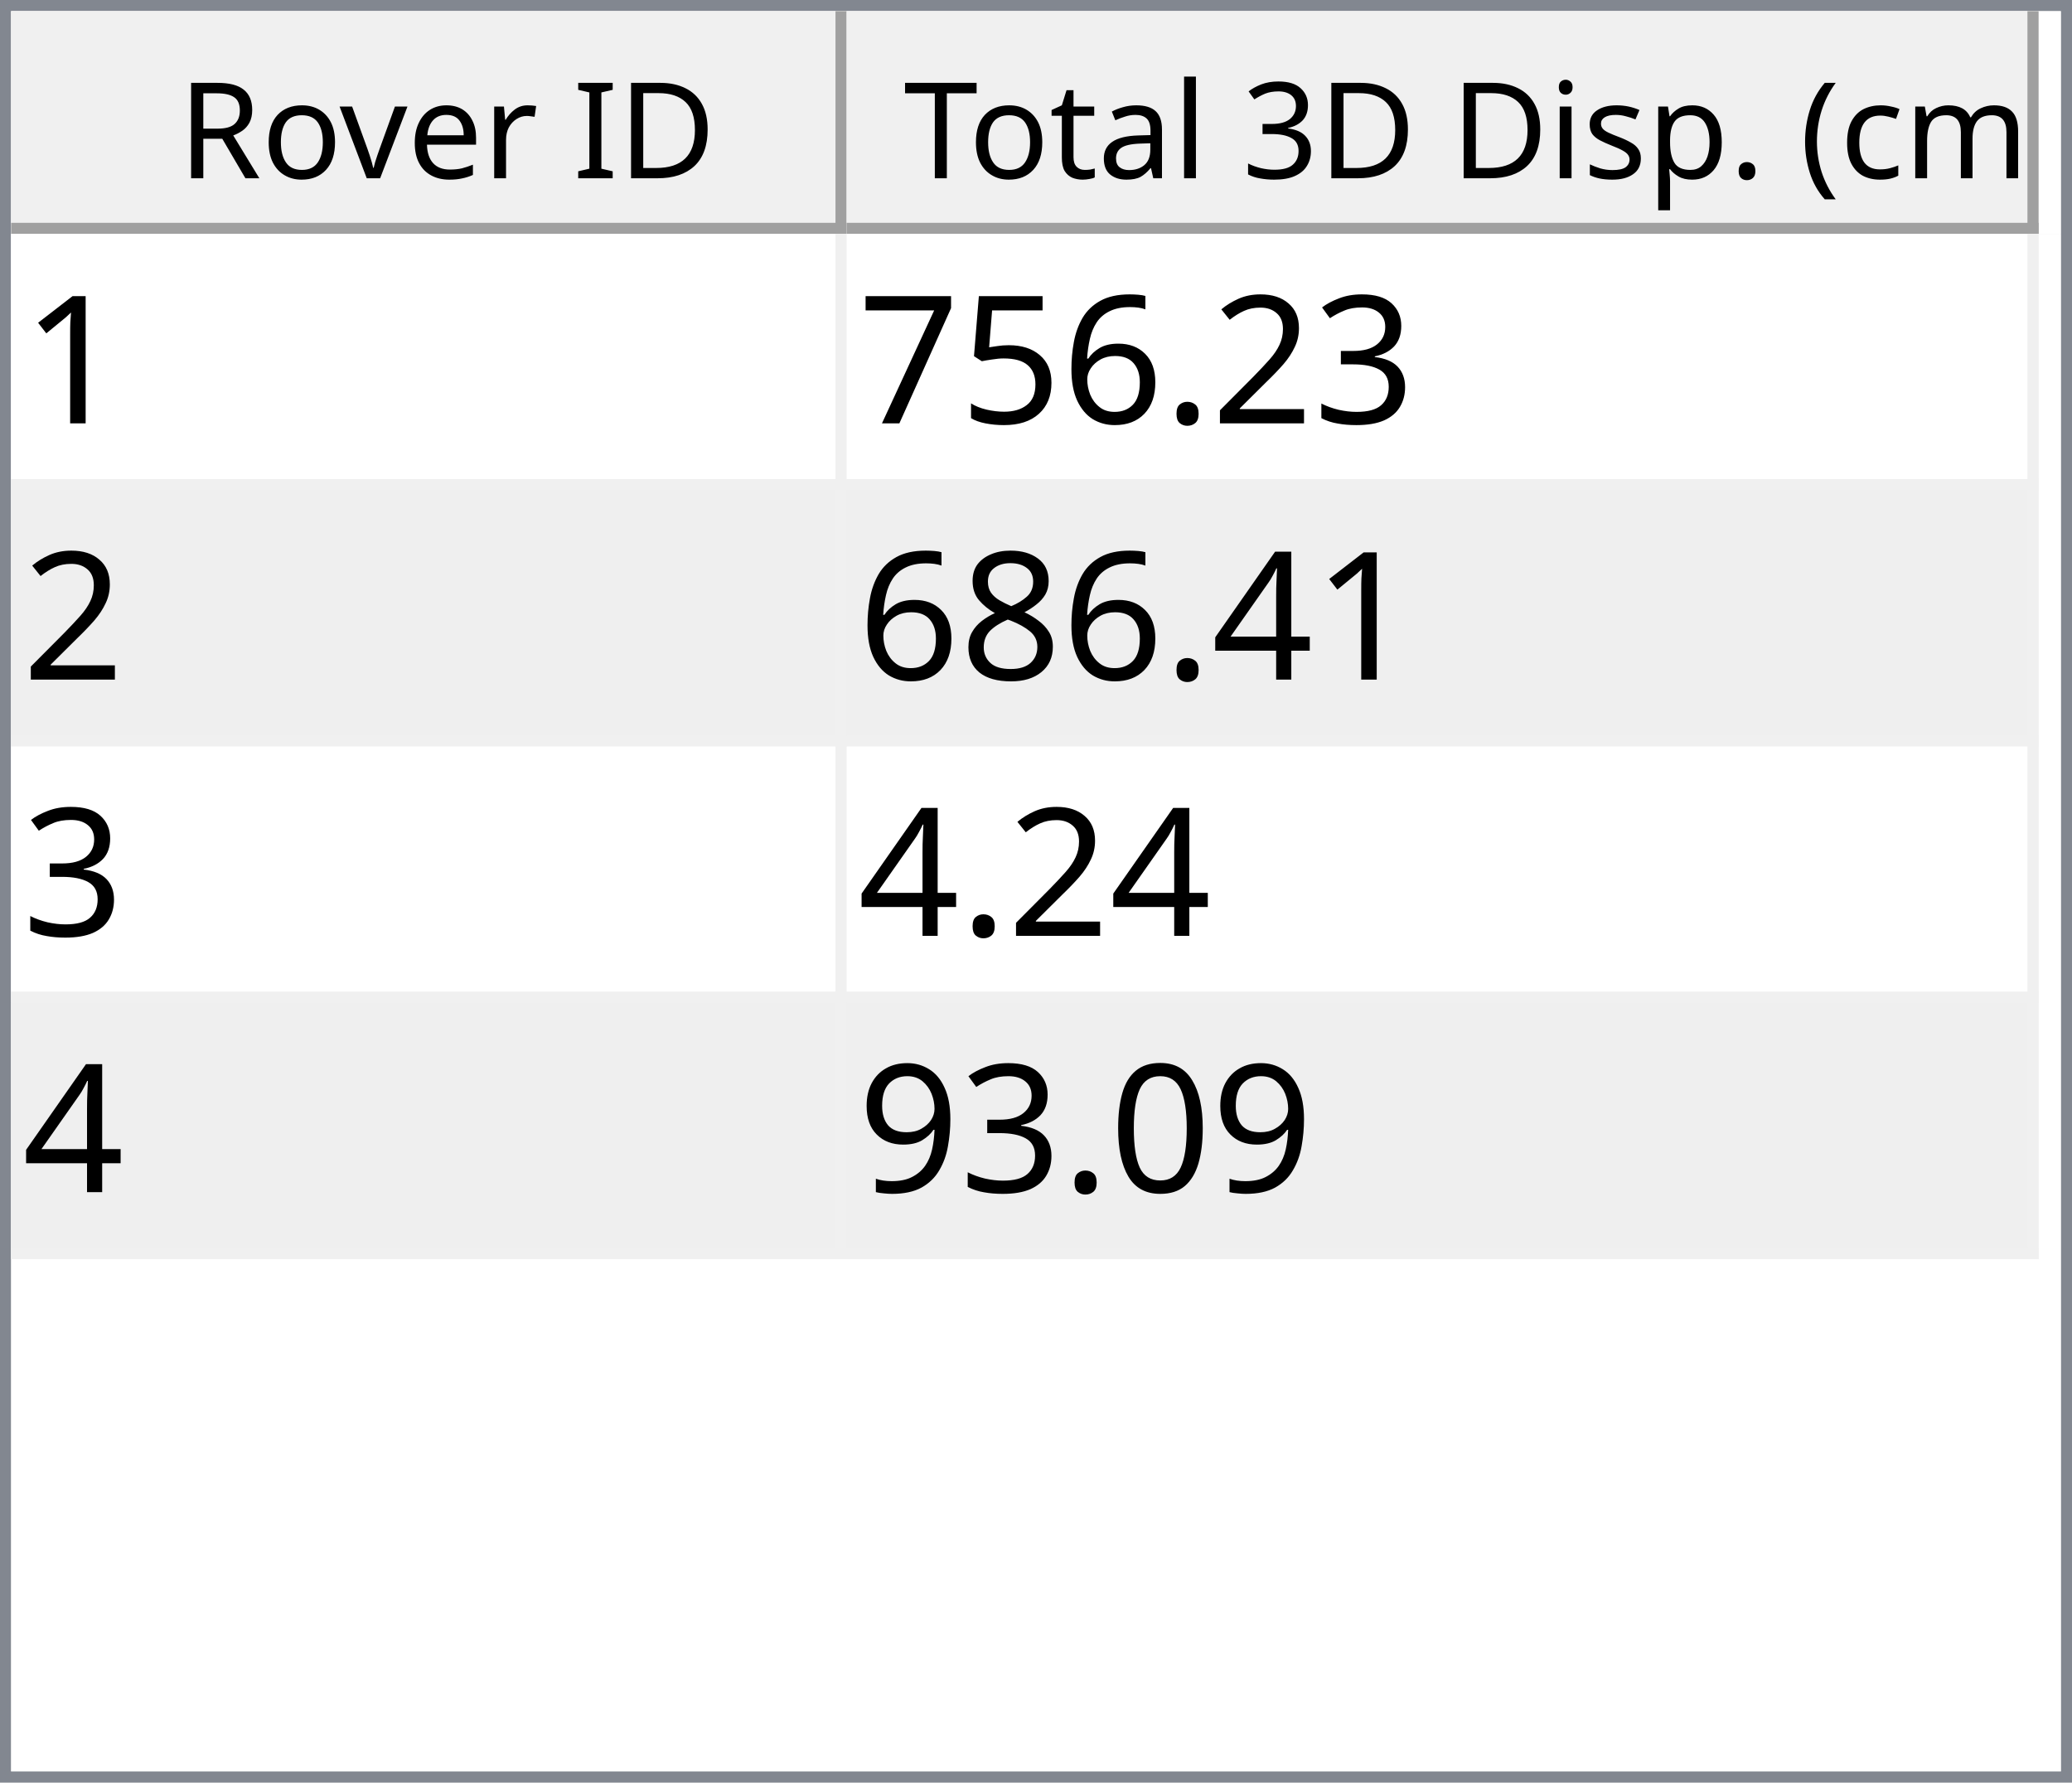
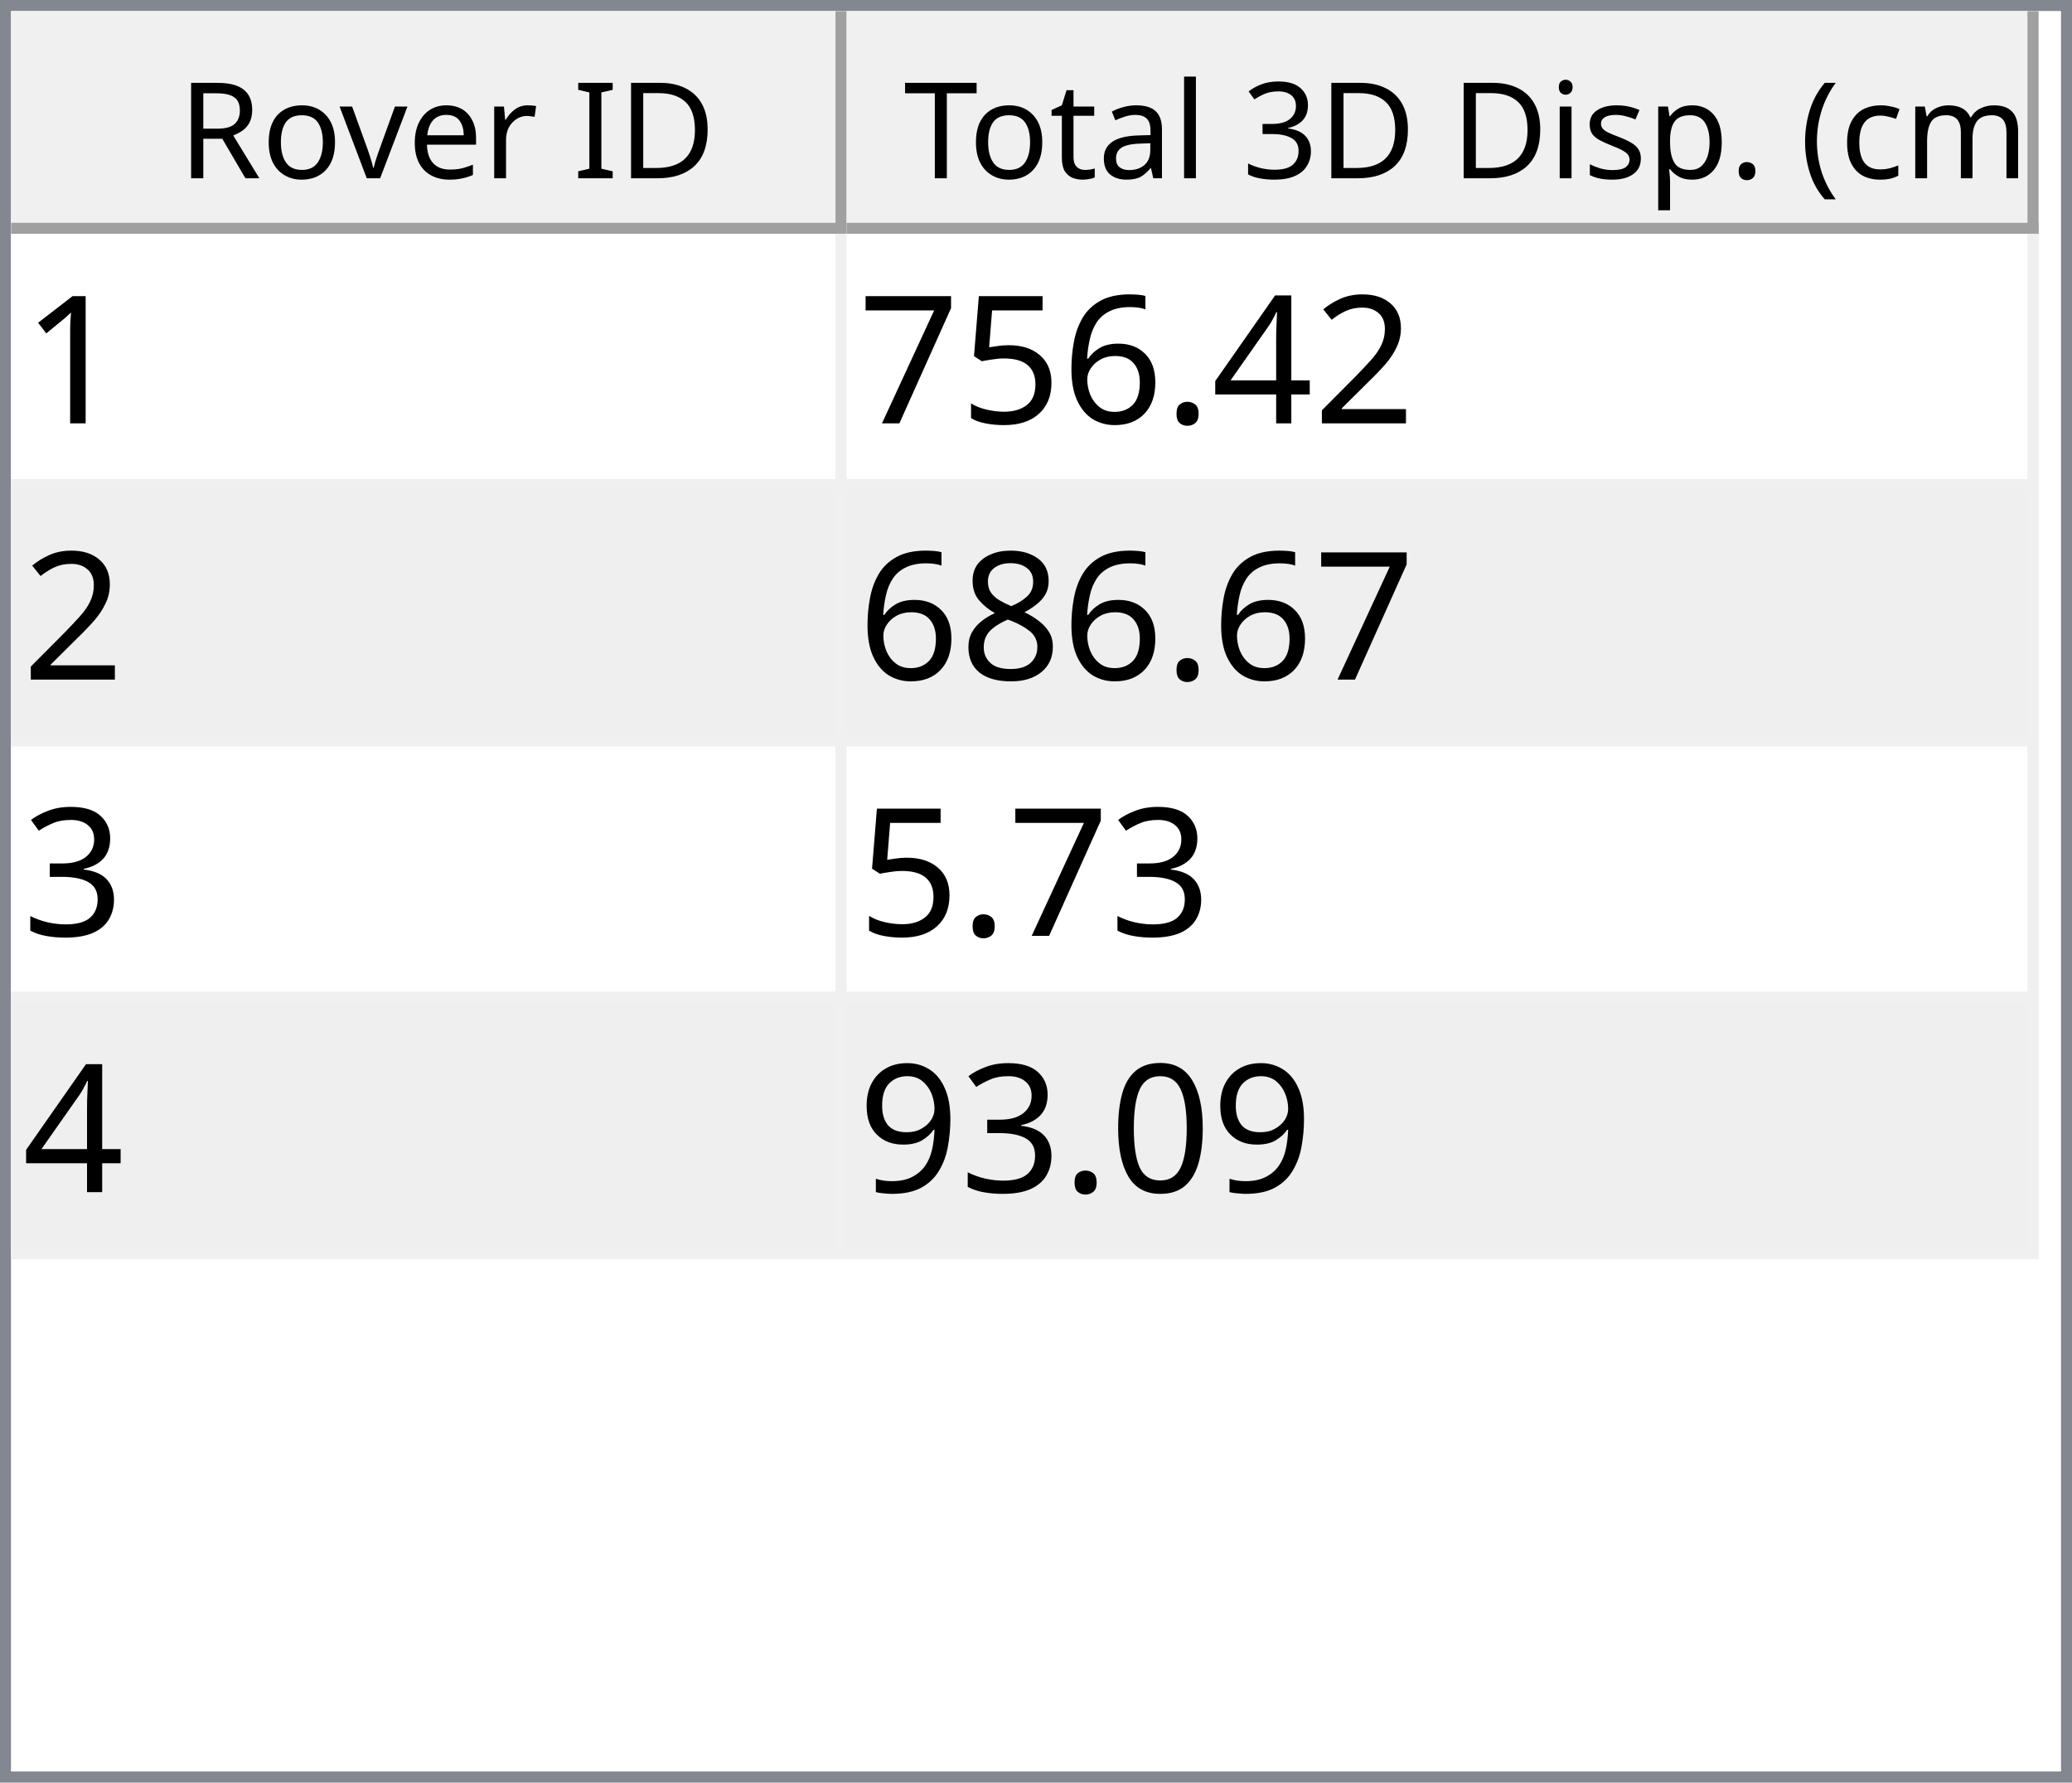
<svg xmlns="http://www.w3.org/2000/svg" style="fill-opacity:1; color-rendering:auto; color-interpolation:auto; text-rendering:auto; stroke:black; stroke-linecap:square; stroke-miterlimit:10; shape-rendering:auto; stroke-opacity:1; fill:black; stroke-dasharray:none; font-weight:normal; stroke-width:1; font-family:'Dialog'; font-style:normal; stroke-linejoin:miter; font-size:12px; stroke-dashoffset:0; image-rendering:auto;" width="186" height="160">
  <defs id="genericDefs" />
  <g>
    <defs id="defs1">
      <clipPath clipPathUnits="userSpaceOnUse" id="clipPath1">
        <path d="M0 0 L186 0 L186 160 L0 160 L0 0 Z" />
      </clipPath>
      <clipPath clipPathUnits="userSpaceOnUse" id="clipPath2">
        <path d="M0 0 L0 160 L186 160 L186 0 Z" />
      </clipPath>
      <clipPath clipPathUnits="userSpaceOnUse" id="clipPath3">
        <path d="M0 0 L0 20 L184 20 L184 0 Z" />
      </clipPath>
      <clipPath clipPathUnits="userSpaceOnUse" id="clipPath4">
        <path d="M0 0 L0 20 L75 20 L75 0 Z" />
      </clipPath>
      <clipPath clipPathUnits="userSpaceOnUse" id="clipPath5">
        <path d="M1 1 L1 19 L74 19 L74 1 Z" />
      </clipPath>
      <clipPath clipPathUnits="userSpaceOnUse" id="clipPath6">
        <path d="M0 0 L0 18 L73 18 L73 0 Z" />
      </clipPath>
      <clipPath clipPathUnits="userSpaceOnUse" id="clipPath7">
        <path d="M-0.5 -0.5 L-0.5 19.5 L74.5 19.5 L74.5 -0.5 Z" />
      </clipPath>
      <clipPath clipPathUnits="userSpaceOnUse" id="clipPath8">
        <path d="M0 0 L0 20 L107 20 L107 0 Z" />
      </clipPath>
      <clipPath clipPathUnits="userSpaceOnUse" id="clipPath9">
        <path d="M1 1 L1 19 L106 19 L106 1 Z" />
      </clipPath>
      <clipPath clipPathUnits="userSpaceOnUse" id="clipPath10">
        <path d="M0 0 L0 18 L105 18 L105 0 Z" />
      </clipPath>
      <clipPath clipPathUnits="userSpaceOnUse" id="clipPath11">
        <path d="M-0.5 -0.5 L-0.5 19.5 L106.5 19.5 L106.5 -0.5 Z" />
      </clipPath>
      <clipPath clipPathUnits="userSpaceOnUse" id="clipPath12">
        <path d="M0 0 L0 138 L184 138 L184 0 Z" />
      </clipPath>
      <clipPath clipPathUnits="userSpaceOnUse" id="clipPath13">
        <path d="M0 0 L0 92 L182 92 L182 0 Z" />
      </clipPath>
      <clipPath clipPathUnits="userSpaceOnUse" id="clipPath14">
        <path d="M-0.5 -0.5 L-0.5 91.5 L181.5 91.5 L181.5 -0.5 Z" />
      </clipPath>
      <clipPath clipPathUnits="userSpaceOnUse" id="clipPath15">
        <path d="M0 0 L0 22 L74 22 L74 0 Z" />
      </clipPath>
      <clipPath clipPathUnits="userSpaceOnUse" id="clipPath16">
        <path d="M0 0 L0 22 L106 22 L106 0 Z" />
      </clipPath>
      <font horiz-adv-x="64.551" id="font1">
        <font-face ascent="107.91" descent="25.098" units-per-em="100" style="font-style:normal; font-family:Segoe UI; font-weight:normal;" />
        <missing-glyph horiz-adv-x="64.551" d="M8.109 0 L8.109 68.266 L56.453 68.266 L56.453 0 L8.109 0 ZM15.328 7.234 L49.219 7.234 L49.219 61.031 L15.328 61.031 L15.328 7.234 Z" />
        <glyph unicode="D" horiz-adv-x="70.117" d="M9.188 0 L9.188 70.016 L28.516 70.016 Q65.531 70.016 65.531 35.891 Q65.531 19.672 55.25 9.836 Q44.969 0 27.734 0 L9.188 0 ZM17.391 62.594 L17.391 7.422 L27.828 7.422 Q41.609 7.422 49.273 14.797 Q56.938 22.172 56.938 35.688 Q56.938 62.594 28.328 62.594 L17.391 62.594 Z" />
        <glyph unicode="I" horiz-adv-x="26.611" d="M17.391 0 L9.188 0 L9.188 70.016 L17.391 70.016 L17.391 0 Z" />
        <glyph unicode=" " horiz-adv-x="27.393" d="" />
        <glyph unicode="r" horiz-adv-x="34.766" d="M34.188 41.891 Q32.078 43.5 28.125 43.5 Q23 43.5 19.555 38.672 Q16.109 33.844 16.109 25.484 L16.109 0 L8.109 0 L8.109 50 L16.109 50 L16.109 39.703 L16.312 39.703 Q18.016 44.969 21.531 47.922 Q25.047 50.875 29.391 50.875 Q32.516 50.875 34.188 50.203 L34.188 41.891 Z" />
        <glyph unicode="e" horiz-adv-x="52.295" d="M48.297 23 L12.984 23 Q13.188 14.656 17.484 10.109 Q21.781 5.562 29.297 5.562 Q37.75 5.562 44.828 11.141 L44.828 3.609 Q38.234 -1.172 27.391 -1.172 Q16.797 -1.172 10.742 5.641 Q4.688 12.453 4.688 24.812 Q4.688 36.469 11.305 43.82 Q17.922 51.172 27.734 51.172 Q37.547 51.172 42.922 44.828 Q48.297 38.484 48.297 27.203 L48.297 23 ZM40.094 29.781 Q40.047 36.719 36.75 40.578 Q33.453 44.438 27.594 44.438 Q21.922 44.438 17.969 40.383 Q14.016 36.328 13.094 29.781 L40.094 29.781 Z" />
        <glyph unicode="v" horiz-adv-x="47.9" d="M47.406 50 L27.484 0 L19.625 0 L0.688 50 L9.469 50 L22.172 13.672 Q23.578 9.672 23.922 6.688 L24.125 6.688 Q24.609 10.453 25.688 13.484 L38.969 50 L47.406 50 Z" />
        <glyph unicode="o" horiz-adv-x="58.594" d="M29 -1.172 Q17.922 -1.172 11.305 5.836 Q4.688 12.844 4.688 24.422 Q4.688 37.016 11.57 44.094 Q18.453 51.172 30.172 51.172 Q41.359 51.172 47.633 44.289 Q53.906 37.406 53.906 25.203 Q53.906 13.234 47.141 6.031 Q40.375 -1.172 29 -1.172 ZM29.594 44.438 Q21.875 44.438 17.383 39.188 Q12.891 33.938 12.891 24.703 Q12.891 15.828 17.43 10.695 Q21.969 5.562 29.594 5.562 Q37.359 5.562 41.531 10.594 Q45.703 15.625 45.703 24.906 Q45.703 34.281 41.531 39.359 Q37.359 44.438 29.594 44.438 Z" />
        <glyph unicode="R" horiz-adv-x="59.814" d="M59.375 0 L49.609 0 L37.891 19.625 Q36.281 22.359 34.766 24.289 Q33.25 26.219 31.664 27.438 Q30.078 28.656 28.25 29.219 Q26.422 29.781 24.125 29.781 L17.391 29.781 L17.391 0 L9.188 0 L9.188 70.016 L30.078 70.016 Q34.672 70.016 38.555 68.867 Q42.438 67.719 45.289 65.375 Q48.141 63.031 49.758 59.547 Q51.375 56.062 51.375 51.375 Q51.375 47.703 50.273 44.656 Q49.172 41.609 47.148 39.211 Q45.125 36.812 42.266 35.133 Q39.406 33.453 35.844 32.516 L35.844 32.328 Q37.594 31.547 38.891 30.547 Q40.188 29.547 41.359 28.18 Q42.531 26.812 43.68 25.078 Q44.828 23.344 46.234 21.047 L59.375 0 ZM17.391 62.594 L17.391 37.203 L28.516 37.203 Q31.594 37.203 34.203 38.133 Q36.812 39.062 38.719 40.797 Q40.625 42.531 41.703 45.047 Q42.781 47.562 42.781 50.688 Q42.781 56.297 39.141 59.445 Q35.5 62.594 28.609 62.594 L17.391 62.594 Z" />
        <glyph unicode=")" horiz-adv-x="30.176" d="M8.297 -15.922 L1.172 -15.922 Q16.406 2.344 16.406 26.812 Q16.406 51.469 1.078 70.016 L8.297 70.016 Q23.531 52.156 23.531 26.703 Q23.531 1.375 8.297 -15.922 Z" />
        <glyph unicode="m" horiz-adv-x="86.133" d="M79.109 0 L71.094 0 L71.094 28.719 Q71.094 37.016 68.531 40.727 Q65.969 44.438 59.906 44.438 Q54.781 44.438 51.195 39.75 Q47.609 35.062 47.609 28.516 L47.609 0 L39.594 0 L39.594 29.688 Q39.594 44.438 28.219 44.438 Q22.953 44.438 19.531 40.016 Q16.109 35.594 16.109 28.516 L16.109 0 L8.109 0 L8.109 50 L16.109 50 L16.109 42.094 L16.312 42.094 Q21.625 51.172 31.844 51.172 Q36.969 51.172 40.773 48.312 Q44.578 45.453 46 40.828 Q51.562 51.172 62.594 51.172 Q79.109 51.172 79.109 30.812 L79.109 0 Z" />
        <glyph unicode="c" horiz-adv-x="46.191" d="M42.188 2.297 Q36.422 -1.172 28.516 -1.172 Q17.828 -1.172 11.258 5.789 Q4.688 12.75 4.688 23.828 Q4.688 36.188 11.766 43.68 Q18.844 51.172 30.672 51.172 Q37.25 51.172 42.281 48.734 L42.281 40.531 Q36.719 44.438 30.375 44.438 Q22.703 44.438 17.797 38.945 Q12.891 33.453 12.891 24.516 Q12.891 15.719 17.508 10.641 Q22.125 5.562 29.891 5.562 Q36.422 5.562 42.188 9.906 L42.188 2.297 Z" />
        <glyph unicode="(" horiz-adv-x="30.176" d="M29.109 -15.922 L21.969 -15.922 Q6.844 1.375 6.844 26.703 Q6.844 52.156 21.969 70.016 L29.203 70.016 Q13.875 51.469 13.875 26.812 Q13.875 2.344 29.109 -15.922 Z" />
        <glyph unicode="." horiz-adv-x="21.68" d="M10.891 -1.078 Q8.641 -1.078 7.055 0.539 Q5.469 2.156 5.469 4.391 Q5.469 6.641 7.055 8.273 Q8.641 9.906 10.891 9.906 Q13.188 9.906 14.797 8.273 Q16.406 6.641 16.406 4.391 Q16.406 2.156 14.797 0.539 Q13.188 -1.078 10.891 -1.078 Z" />
        <glyph unicode="p" horiz-adv-x="58.789" d="M16.312 7.234 L16.109 7.234 L16.109 -23 L8.109 -23 L8.109 50 L16.109 50 L16.109 41.219 L16.312 41.219 Q22.219 51.172 33.594 51.172 Q43.266 51.172 48.688 44.461 Q54.109 37.75 54.109 26.469 Q54.109 13.922 48 6.375 Q41.891 -1.172 31.297 -1.172 Q21.578 -1.172 16.312 7.234 ZM16.109 27.391 L16.109 20.406 Q16.109 14.203 20.141 9.883 Q24.172 5.562 30.375 5.562 Q37.641 5.562 41.773 11.133 Q45.906 16.703 45.906 26.609 Q45.906 34.969 42.047 39.703 Q38.188 44.438 31.594 44.438 Q24.609 44.438 20.359 39.578 Q16.109 34.719 16.109 27.391 Z" />
        <glyph unicode="s" horiz-adv-x="42.432" d="M5.078 1.812 L5.078 10.406 Q11.625 5.562 19.484 5.562 Q30.031 5.562 30.031 12.594 Q30.031 14.594 29.125 15.992 Q28.219 17.391 26.68 18.461 Q25.141 19.531 23.07 20.383 Q21 21.234 18.609 22.172 Q15.281 23.484 12.766 24.828 Q10.25 26.172 8.57 27.859 Q6.891 29.547 6.031 31.695 Q5.172 33.844 5.172 36.719 Q5.172 40.234 6.789 42.945 Q8.406 45.656 11.086 47.484 Q13.766 49.312 17.211 50.242 Q20.656 51.172 24.312 51.172 Q30.812 51.172 35.938 48.922 L35.938 40.828 Q30.422 44.438 23.25 44.438 Q21 44.438 19.195 43.922 Q17.391 43.406 16.094 42.477 Q14.797 41.547 14.086 40.258 Q13.375 38.969 13.375 37.406 Q13.375 35.453 14.086 34.133 Q14.797 32.812 16.164 31.789 Q17.531 30.766 19.484 29.938 Q21.438 29.109 23.922 28.125 Q27.25 26.859 29.883 25.516 Q32.516 24.172 34.375 22.484 Q36.234 20.797 37.234 18.602 Q38.234 16.406 38.234 13.375 Q38.234 9.672 36.602 6.938 Q34.969 4.203 32.234 2.398 Q29.5 0.594 25.93 -0.289 Q22.359 -1.172 18.453 -1.172 Q10.75 -1.172 5.078 1.812 Z" />
        <glyph unicode="i" horiz-adv-x="24.219" d="M12.203 62.703 Q10.062 62.703 8.547 64.164 Q7.031 65.625 7.031 67.875 Q7.031 70.125 8.547 71.609 Q10.062 73.094 12.203 73.094 Q14.406 73.094 15.945 71.609 Q17.484 70.125 17.484 67.875 Q17.484 65.719 15.945 64.211 Q14.406 62.703 12.203 62.703 ZM16.109 0 L8.109 0 L8.109 50 L16.109 50 L16.109 0 Z" />
        <glyph unicode="3" horiz-adv-x="53.906" d="M46.531 19.828 Q46.531 15.094 44.75 11.211 Q42.969 7.328 39.719 4.57 Q36.469 1.812 31.93 0.297 Q27.391 -1.219 21.922 -1.219 Q11.922 -1.219 6 2.594 L6 11.188 Q13.094 5.609 22.219 5.609 Q25.875 5.609 28.828 6.539 Q31.781 7.469 33.906 9.227 Q36.031 10.984 37.18 13.477 Q38.328 15.969 38.328 19.094 Q38.328 32.812 18.797 32.812 L12.984 32.812 L12.984 39.594 L18.5 39.594 Q35.797 39.594 35.797 52.484 Q35.797 64.406 22.609 64.406 Q15.188 64.406 8.688 59.422 L8.688 67.188 Q15.375 71.188 24.609 71.188 Q29 71.188 32.57 69.969 Q36.141 68.75 38.68 66.555 Q41.219 64.359 42.609 61.281 Q44 58.203 44 54.5 Q44 40.672 30.031 36.719 L30.031 36.531 Q33.594 36.141 36.625 34.797 Q39.656 33.453 41.852 31.305 Q44.047 29.156 45.289 26.25 Q46.531 23.344 46.531 19.828 Z" />
        <glyph unicode="l" horiz-adv-x="24.219" d="M16.109 0 L8.109 0 L8.109 74.031 L16.109 74.031 L16.109 0 Z" />
        <glyph unicode="a" horiz-adv-x="50.879" d="M43.891 0 L35.891 0 L35.891 7.812 L35.688 7.812 Q30.469 -1.172 20.312 -1.172 Q12.844 -1.172 8.617 2.781 Q4.391 6.734 4.391 13.281 Q4.391 27.297 20.906 29.594 L35.891 31.688 Q35.891 44.438 25.594 44.438 Q16.547 44.438 9.281 38.281 L9.281 46.484 Q16.656 51.172 26.266 51.172 Q43.891 51.172 43.891 32.516 L43.891 0 ZM35.891 25.297 L23.828 23.641 Q18.266 22.859 15.43 20.875 Q12.594 18.891 12.594 13.875 Q12.594 10.203 15.211 7.883 Q17.828 5.562 22.172 5.562 Q28.125 5.562 32.008 9.742 Q35.891 13.922 35.891 20.312 L35.891 25.297 Z" />
        <glyph unicode="t" horiz-adv-x="33.887" d="M31.297 0.484 Q28.469 -1.078 23.828 -1.078 Q10.688 -1.078 10.688 13.578 L10.688 43.172 L2.094 43.172 L2.094 50 L10.688 50 L10.688 62.203 L18.703 64.797 L18.703 50 L31.297 50 L31.297 43.172 L18.703 43.172 L18.703 14.984 Q18.703 9.969 20.414 7.82 Q22.125 5.672 26.078 5.672 Q29.109 5.672 31.297 7.328 L31.297 0.484 Z" />
        <glyph unicode="T" horiz-adv-x="52.393" d="M50.594 62.594 L30.375 62.594 L30.375 0 L22.172 0 L22.172 62.594 L2 62.594 L2 70.016 L50.594 70.016 L50.594 62.594 Z" />
      </font>
      <font horiz-adv-x="75.0" id="font2">
        <font-face ascent="100.537" descent="21.973" units-per-em="100" style="font-style:normal; font-family:sans-serif; font-weight:normal;" />
        <missing-glyph horiz-adv-x="75.0" d="M12.5 0 L12.5 62.5 L62.5 62.5 L62.5 0 L12.5 0 ZM14.062 1.562 L60.938 1.562 L60.938 60.938 L14.062 60.938 L14.062 1.562 Z" />
        <glyph unicode="1" horiz-adv-x="55.615" d="M37.25 0 L28.469 0 L28.469 56 Q25.297 52.984 20.141 49.953 Q14.984 46.922 10.891 45.406 L10.891 53.906 Q18.266 57.375 23.781 62.305 Q29.297 67.234 31.594 71.875 L37.25 71.875 L37.25 0 Z" />
-         <glyph unicode="3" horiz-adv-x="55.615" d="M4.203 18.891 L12.984 20.062 Q14.5 12.594 18.141 9.297 Q21.781 6 27 6 Q33.203 6 37.477 10.297 Q41.75 14.594 41.75 20.953 Q41.75 27 37.797 30.93 Q33.844 34.859 27.734 34.859 Q25.25 34.859 21.531 33.891 L22.516 41.609 Q23.391 41.5 23.922 41.5 Q29.547 41.5 34.039 44.43 Q38.531 47.359 38.531 53.469 Q38.531 58.297 35.258 61.477 Q31.984 64.656 26.812 64.656 Q21.688 64.656 18.266 61.43 Q14.844 58.203 13.875 51.766 L5.078 53.328 Q6.688 62.156 12.398 67.016 Q18.109 71.875 26.609 71.875 Q32.469 71.875 37.398 69.359 Q42.328 66.844 44.945 62.5 Q47.562 58.156 47.562 53.266 Q47.562 48.641 45.07 44.828 Q42.578 41.016 37.703 38.766 Q44.047 37.312 47.562 32.695 Q51.078 28.078 51.078 21.141 Q51.078 11.766 44.242 5.25 Q37.406 -1.266 26.953 -1.266 Q17.531 -1.266 11.305 4.352 Q5.078 9.969 4.203 18.891 Z" />
        <glyph unicode="2" horiz-adv-x="55.615" d="M50.344 8.453 L50.344 0 L3.031 0 Q2.938 3.172 4.047 6.109 Q5.859 10.938 9.836 15.625 Q13.812 20.312 21.344 26.469 Q33.016 36.031 37.117 41.625 Q41.219 47.219 41.219 52.203 Q41.219 57.422 37.477 61.008 Q33.734 64.594 27.734 64.594 Q21.391 64.594 17.578 60.789 Q13.766 56.984 13.719 50.25 L4.688 51.172 Q5.609 61.281 11.664 66.578 Q17.719 71.875 27.938 71.875 Q38.234 71.875 44.242 66.164 Q50.25 60.453 50.25 52 Q50.25 47.703 48.492 43.555 Q46.734 39.406 42.656 34.812 Q38.578 30.219 29.109 22.219 Q21.188 15.578 18.945 13.211 Q16.703 10.844 15.234 8.453 L50.344 8.453 Z" />
+         <glyph unicode="4" horiz-adv-x="55.615" d="M32.328 0 L32.328 17.141 L1.266 17.141 L1.266 25.203 L33.938 71.578 L41.109 71.578 L41.109 25.203 L50.781 25.203 L50.781 17.141 L41.109 17.141 L41.109 0 L32.328 0 ZM32.328 25.203 L32.328 57.469 L9.906 25.203 L32.328 25.203 Z" />
        <glyph unicode="." horiz-adv-x="27.783" d="M9.078 0 L9.078 10.016 L19.094 10.016 L19.094 0 L9.078 0 Z" />
        <glyph unicode="6" horiz-adv-x="55.615" d="M49.75 54.047 L41.016 53.375 Q39.844 58.547 37.703 60.891 Q34.125 64.656 28.906 64.656 Q24.703 64.656 21.531 62.312 Q17.391 59.281 14.992 53.469 Q12.594 47.656 12.5 36.922 Q15.672 41.75 20.266 44.094 Q24.859 46.438 29.891 46.438 Q38.672 46.438 44.852 39.969 Q51.031 33.5 51.031 23.25 Q51.031 16.5 48.125 10.719 Q45.219 4.938 40.141 1.859 Q35.062 -1.219 28.609 -1.219 Q17.625 -1.219 10.695 6.859 Q3.766 14.938 3.766 33.5 Q3.766 54.25 11.422 63.672 Q18.109 71.875 29.438 71.875 Q37.891 71.875 43.289 67.141 Q48.688 62.406 49.75 54.047 ZM13.875 23.188 Q13.875 18.656 15.797 14.508 Q17.719 10.359 21.188 8.18 Q24.656 6 28.469 6 Q34.031 6 38.039 10.492 Q42.047 14.984 42.047 22.703 Q42.047 30.125 38.086 34.398 Q34.125 38.672 28.125 38.672 Q22.172 38.672 18.023 34.398 Q13.875 30.125 13.875 23.188 Z" />
        <glyph unicode="5" horiz-adv-x="55.615" d="M4.156 18.75 L13.375 19.531 Q14.406 12.797 18.141 9.398 Q21.875 6 27.156 6 Q33.5 6 37.891 10.789 Q42.281 15.578 42.281 23.484 Q42.281 31 38.062 35.352 Q33.844 39.703 27 39.703 Q22.75 39.703 19.336 37.773 Q15.922 35.844 13.969 32.766 L5.719 33.844 L12.641 70.609 L48.25 70.609 L48.25 62.203 L19.672 62.203 L15.828 42.969 Q22.266 47.469 29.344 47.469 Q38.719 47.469 45.164 40.969 Q51.609 34.469 51.609 24.266 Q51.609 14.547 45.953 7.469 Q39.062 -1.219 27.156 -1.219 Q17.391 -1.219 11.211 4.25 Q5.031 9.719 4.156 18.75 Z" />
        <glyph unicode="7" horiz-adv-x="55.615" d="M4.734 62.203 L4.734 70.656 L51.078 70.656 L51.078 63.812 Q44.234 56.547 37.523 44.484 Q30.812 32.422 27.156 19.672 Q24.516 10.688 23.781 0 L14.75 0 Q14.891 8.453 18.062 20.414 Q21.234 32.375 27.172 43.484 Q33.109 54.594 39.797 62.203 L4.734 62.203 Z" />
-         <glyph unicode="4" horiz-adv-x="55.615" d="M32.328 0 L32.328 17.141 L1.266 17.141 L1.266 25.203 L33.938 71.578 L41.109 71.578 L41.109 25.203 L50.781 25.203 L50.781 17.141 L41.109 17.141 L41.109 0 L32.328 0 ZM32.328 25.203 L32.328 57.469 L9.906 25.203 L32.328 25.203 Z" />
        <glyph unicode="8" horiz-adv-x="55.615" d="M17.672 38.812 Q12.203 40.828 9.57 44.539 Q6.938 48.25 6.938 53.422 Q6.938 61.234 12.555 66.555 Q18.172 71.875 27.484 71.875 Q36.859 71.875 42.578 66.43 Q48.297 60.984 48.297 53.172 Q48.297 48.188 45.68 44.508 Q43.062 40.828 37.75 38.812 Q44.344 36.672 47.781 31.883 Q51.219 27.094 51.219 20.453 Q51.219 11.281 44.727 5.031 Q38.234 -1.219 27.641 -1.219 Q17.047 -1.219 10.547 5.055 Q4.047 11.328 4.047 20.703 Q4.047 27.688 7.594 32.398 Q11.141 37.109 17.672 38.812 ZM15.922 53.719 Q15.922 48.641 19.195 45.414 Q22.469 42.188 27.688 42.188 Q32.766 42.188 36.016 45.383 Q39.266 48.578 39.266 53.219 Q39.266 58.062 35.914 61.359 Q32.562 64.656 27.594 64.656 Q22.562 64.656 19.242 61.43 Q15.922 58.203 15.922 53.719 ZM13.094 20.656 Q13.094 16.891 14.875 13.375 Q16.656 9.859 20.172 7.93 Q23.688 6 27.734 6 Q34.031 6 38.133 10.055 Q42.234 14.109 42.234 20.359 Q42.234 26.703 38.016 30.859 Q33.797 35.016 27.438 35.016 Q21.234 35.016 17.164 30.914 Q13.094 26.812 13.094 20.656 Z" />
+         <glyph unicode="3" horiz-adv-x="55.615" d="M4.203 18.891 L12.984 20.062 Q14.5 12.594 18.141 9.297 Q21.781 6 27 6 Q33.203 6 37.477 10.297 Q41.75 14.594 41.75 20.953 Q41.75 27 37.797 30.93 Q33.844 34.859 27.734 34.859 Q25.25 34.859 21.531 33.891 L22.516 41.609 Q23.391 41.5 23.922 41.5 Q29.547 41.5 34.039 44.43 Q38.531 47.359 38.531 53.469 Q38.531 58.297 35.258 61.477 Q31.984 64.656 26.812 64.656 Q21.688 64.656 18.266 61.43 Q14.844 58.203 13.875 51.766 L5.078 53.328 Q6.688 62.156 12.398 67.016 Q18.109 71.875 26.609 71.875 Q32.469 71.875 37.398 69.359 Q42.328 66.844 44.945 62.5 Q47.562 58.156 47.562 53.266 Q47.562 48.641 45.07 44.828 Q42.578 41.016 37.703 38.766 Q44.047 37.312 47.562 32.695 Q51.078 28.078 51.078 21.141 Q51.078 11.766 44.242 5.25 Q37.406 -1.266 26.953 -1.266 Q17.531 -1.266 11.305 4.352 Q5.078 9.969 4.203 18.891 Z" />
        <glyph unicode="0" horiz-adv-x="55.615" d="M4.156 35.297 Q4.156 48 6.766 55.742 Q9.375 63.484 14.523 67.68 Q19.672 71.875 27.484 71.875 Q33.25 71.875 37.594 69.555 Q41.938 67.234 44.773 62.867 Q47.609 58.5 49.219 52.227 Q50.828 45.953 50.828 35.297 Q50.828 22.703 48.242 14.969 Q45.656 7.234 40.508 3.008 Q35.359 -1.219 27.484 -1.219 Q17.141 -1.219 11.234 6.203 Q4.156 15.141 4.156 35.297 ZM13.188 35.297 Q13.188 17.672 17.312 11.836 Q21.438 6 27.484 6 Q33.547 6 37.672 11.859 Q41.797 17.719 41.797 35.297 Q41.797 52.984 37.672 58.789 Q33.547 64.594 27.391 64.594 Q21.344 64.594 17.719 59.469 Q13.188 52.938 13.188 35.297 Z" />
        <glyph unicode="9" horiz-adv-x="55.615" d="M5.469 16.547 L13.922 17.328 Q14.984 11.375 18.016 8.688 Q21.047 6 25.781 6 Q29.828 6 32.883 7.859 Q35.938 9.719 37.891 12.82 Q39.844 15.922 41.164 21.195 Q42.484 26.469 42.484 31.938 Q42.484 32.516 42.438 33.688 Q39.797 29.5 35.234 26.883 Q30.672 24.266 25.344 24.266 Q16.453 24.266 10.305 30.711 Q4.156 37.156 4.156 47.703 Q4.156 58.594 10.578 65.234 Q17 71.875 26.656 71.875 Q33.641 71.875 39.43 68.117 Q45.219 64.359 48.219 57.398 Q51.219 50.438 51.219 37.25 Q51.219 23.531 48.242 15.406 Q45.266 7.281 39.383 3.031 Q33.5 -1.219 25.594 -1.219 Q17.188 -1.219 11.867 3.445 Q6.547 8.109 5.469 16.547 ZM41.453 48.141 Q41.453 55.719 37.43 60.156 Q33.406 64.594 27.734 64.594 Q21.875 64.594 17.531 59.812 Q13.188 55.031 13.188 47.406 Q13.188 40.578 17.312 36.305 Q21.438 32.031 27.484 32.031 Q33.594 32.031 37.523 36.305 Q41.453 40.578 41.453 48.141 Z" />
      </font>
    </defs>
    <g style="fill:white; stroke:white;">
      <rect x="0" y="0" width="186" style="clip-path:url(#clipPath1); stroke:none;" height="160" />
    </g>
    <g style="fill:white; text-rendering:optimizeSpeed; color-rendering:optimizeSpeed; image-rendering:optimizeSpeed; shape-rendering:crispEdges; stroke:white; color-interpolation:sRGB;">
      <rect x="0" width="186" height="160" y="0" style="stroke:none;" />
      <path style="stroke:none;" d="M0 160 L186 160 L186 0 L0 0 Z" />
    </g>
    <g style="fill:rgb(240,240,240); font-family:'Segoe UI'; stroke:rgb(240,240,240);">
      <rect x="0" y="0" width="186" style="clip-path:url(#clipPath2); stroke:none;" height="160" />
    </g>
    <g style="fill:rgb(130,135,144); font-family:'Segoe UI'; stroke:rgb(130,135,144);">
      <path d="M0 0 L186 0 L186 160 L0 160 L0 0 ZM1 1 L185 1 L185 159 L1 159 L1 1 Z" style="fill-rule:evenodd; clip-path:url(#clipPath2); stroke:none;" />
    </g>
    <g style="fill:white; font-family:'Segoe UI'; stroke:white;" transform="translate(1,1)">
      <rect x="0" y="0" width="184" style="clip-path:url(#clipPath3); stroke:none;" height="20" />
    </g>
    <g style="fill:rgb(240,240,240); font-family:'Segoe UI'; stroke:rgb(240,240,240);" transform="translate(1,1)">
      <rect x="0" y="0" width="75" style="clip-path:url(#clipPath4); stroke:none;" height="20" />
    </g>
    <g style="font-family:'Segoe UI';" transform="translate(2,2)">
      <text x="14" xml:space="preserve" y="14" style="clip-path:url(#clipPath6); stroke:none;">Rover ID</text>
    </g>
    <g style="fill:rgb(160,160,160); font-family:'Segoe UI'; stroke:rgb(160,160,160); stroke-linejoin:bevel;" transform="translate(1.5,1.5)">
      <line x1="74" x2="74" y1="0" style="fill:none; clip-path:url(#clipPath7);" y2="19" />
    </g>
    <g style="fill:rgb(160,160,160); font-family:'Segoe UI'; stroke:rgb(160,160,160); stroke-linejoin:bevel;" transform="matrix(1,0,0,1,1,1) translate(0.5,0.5)">
      <line x1="0" x2="74" y1="19" style="fill:none; clip-path:url(#clipPath7);" y2="19" />
    </g>
    <g style="fill:rgb(240,240,240); font-family:'Segoe UI'; stroke:rgb(240,240,240);" transform="translate(76,1)">
      <rect x="0" y="0" width="107" style="clip-path:url(#clipPath8); stroke:none;" height="20" />
    </g>
    <g style="font-family:'Segoe UI';" transform="translate(77,2)">
      <text x="1" xml:space="preserve" y="14" style="clip-path:url(#clipPath10); stroke:none;"> Total 3D Disp. (cm)</text>
    </g>
    <g style="fill:rgb(160,160,160); font-family:'Segoe UI'; stroke:rgb(160,160,160); stroke-linejoin:bevel;" transform="translate(76.5,1.5)">
      <line x1="106" x2="106" y1="0" style="fill:none; clip-path:url(#clipPath11);" y2="19" />
    </g>
    <g style="fill:rgb(160,160,160); font-family:'Segoe UI'; stroke:rgb(160,160,160); stroke-linejoin:bevel;" transform="matrix(1,0,0,1,76,1) translate(0.5,0.5)">
      <line x1="0" x2="106" y1="19" style="fill:none; clip-path:url(#clipPath11);" y2="19" />
    </g>
    <g style="fill:white; font-family:'Segoe UI'; stroke:white;" transform="translate(1,21)">
      <rect x="0" y="0" width="184" style="clip-path:url(#clipPath12); stroke:none;" height="138" />
    </g>
    <g style="fill:rgb(240,240,240); font-size:16px; font-family:sans-serif; stroke:rgb(240,240,240);" transform="translate(1,21)">
      <rect x="0" y="0" width="182" style="clip-path:url(#clipPath13); stroke:none;" height="92" />
      <line transform="translate(0.5,0.5)" x1="0" x2="181" y1="22" style="clip-path:url(#clipPath14); fill:none; stroke-linejoin:bevel;" y2="22" />
    </g>
    <g transform="matrix(1,0,0,1,1,21) translate(0.5,0.5)" style="fill:rgb(240,240,240); font-size:16px; font-family:sans-serif; stroke:rgb(240,240,240); stroke-linejoin:bevel;">
      <line x1="0" x2="181" y1="45" style="fill:none; clip-path:url(#clipPath14);" y2="45" />
    </g>
    <g transform="matrix(1,0,0,1,1,21) translate(0.5,0.5)" style="fill:rgb(240,240,240); font-size:16px; font-family:sans-serif; stroke:rgb(240,240,240); stroke-linejoin:bevel;">
      <line x1="0" x2="181" y1="68" style="fill:none; clip-path:url(#clipPath14);" y2="68" />
    </g>
    <g transform="matrix(1,0,0,1,1,21) translate(0.5,0.5)" style="fill:rgb(240,240,240); font-size:16px; font-family:sans-serif; stroke:rgb(240,240,240); stroke-linejoin:bevel;">
      <line x1="0" x2="181" y1="91" style="fill:none; clip-path:url(#clipPath14);" y2="91" />
    </g>
    <g transform="matrix(1,0,0,1,1,21) translate(0.5,0.5)" style="fill:rgb(240,240,240); font-size:16px; font-family:sans-serif; stroke:rgb(240,240,240); stroke-linejoin:bevel;">
      <line x1="74" x2="74" y1="0" style="fill:none; clip-path:url(#clipPath14);" y2="91" />
    </g>
    <g transform="matrix(1,0,0,1,1,21) translate(0.5,0.5)" style="fill:rgb(240,240,240); font-size:16px; font-family:sans-serif; stroke:rgb(240,240,240); stroke-linejoin:bevel;">
      <line x1="181" x2="181" y1="0" style="fill:none; clip-path:url(#clipPath14);" y2="91" />
    </g>
    <g style="fill:white; font-size:16px; font-family:sans-serif; stroke:white;" transform="matrix(1,0,0,1,1,21)">
      <rect x="0" y="0" width="74" style="clip-path:url(#clipPath15); stroke:none;" height="22" />
      <text x="1" y="17" style="fill:black; clip-path:url(#clipPath15); stroke:none;" xml:space="preserve">1</text>
    </g>
    <g style="fill:white; font-size:16px; font-family:sans-serif; stroke:white;" transform="matrix(1,0,0,1,1,21) translate(75,0)">
      <rect x="0" y="0" width="106" style="clip-path:url(#clipPath16); stroke:none;" height="22" />
-       <text x="1" y="17" style="fill:black; clip-path:url(#clipPath16); stroke:none;" xml:space="preserve">756.23</text>
+       <text x="1" y="17" style="fill:black; clip-path:url(#clipPath16); stroke:none;" xml:space="preserve">756.42</text>
    </g>
    <g style="fill:rgb(239,239,239); font-size:16px; font-family:sans-serif; stroke:rgb(239,239,239);" transform="matrix(1,0,0,1,1,21) translate(0,23)">
      <rect x="0" y="0" width="74" style="clip-path:url(#clipPath15); stroke:none;" height="22" />
      <text x="1" y="17" style="fill:black; clip-path:url(#clipPath15); stroke:none;" xml:space="preserve">2</text>
    </g>
    <g style="fill:rgb(239,239,239); font-size:16px; font-family:sans-serif; stroke:rgb(239,239,239);" transform="matrix(1,0,0,1,1,21) translate(75,23)">
      <rect x="0" y="0" width="106" style="clip-path:url(#clipPath16); stroke:none;" height="22" />
-       <text x="1" y="17" style="fill:black; clip-path:url(#clipPath16); stroke:none;" xml:space="preserve">686.41</text>
+       <text x="1" y="17" style="fill:black; clip-path:url(#clipPath16); stroke:none;" xml:space="preserve">686.67</text>
    </g>
    <g style="fill:white; font-size:16px; font-family:sans-serif; stroke:white;" transform="matrix(1,0,0,1,1,21) translate(0,46)">
      <rect x="0" y="0" width="74" style="clip-path:url(#clipPath15); stroke:none;" height="22" />
      <text x="1" y="17" style="fill:black; clip-path:url(#clipPath15); stroke:none;" xml:space="preserve">3</text>
    </g>
    <g style="fill:white; font-size:16px; font-family:sans-serif; stroke:white;" transform="matrix(1,0,0,1,1,21) translate(75,46)">
      <rect x="0" y="0" width="106" style="clip-path:url(#clipPath16); stroke:none;" height="22" />
-       <text x="1" y="17" style="fill:black; clip-path:url(#clipPath16); stroke:none;" xml:space="preserve">4.24</text>
+       <text x="1" y="17" style="fill:black; clip-path:url(#clipPath16); stroke:none;" xml:space="preserve">5.73</text>
    </g>
    <g style="fill:rgb(239,239,239); font-size:16px; font-family:sans-serif; stroke:rgb(239,239,239);" transform="matrix(1,0,0,1,1,21) translate(0,69)">
      <rect x="0" y="0" width="74" style="clip-path:url(#clipPath15); stroke:none;" height="22" />
      <text x="1" y="17" style="fill:black; clip-path:url(#clipPath15); stroke:none;" xml:space="preserve">4</text>
    </g>
    <g style="fill:rgb(239,239,239); font-size:16px; font-family:sans-serif; stroke:rgb(239,239,239);" transform="matrix(1,0,0,1,1,21) translate(75,69)">
      <rect x="0" y="0" width="106" style="clip-path:url(#clipPath16); stroke:none;" height="22" />
      <text x="1" y="17" style="fill:black; clip-path:url(#clipPath16); stroke:none;" xml:space="preserve">93.09</text>
    </g>
  </g>
</svg>
